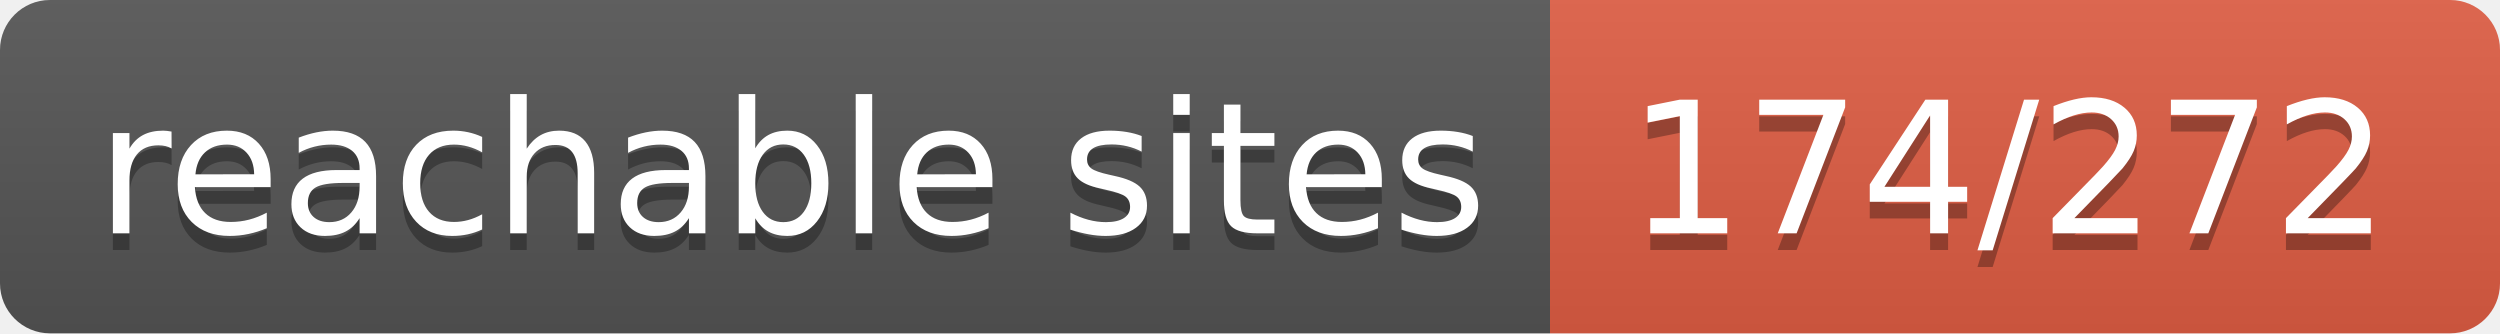
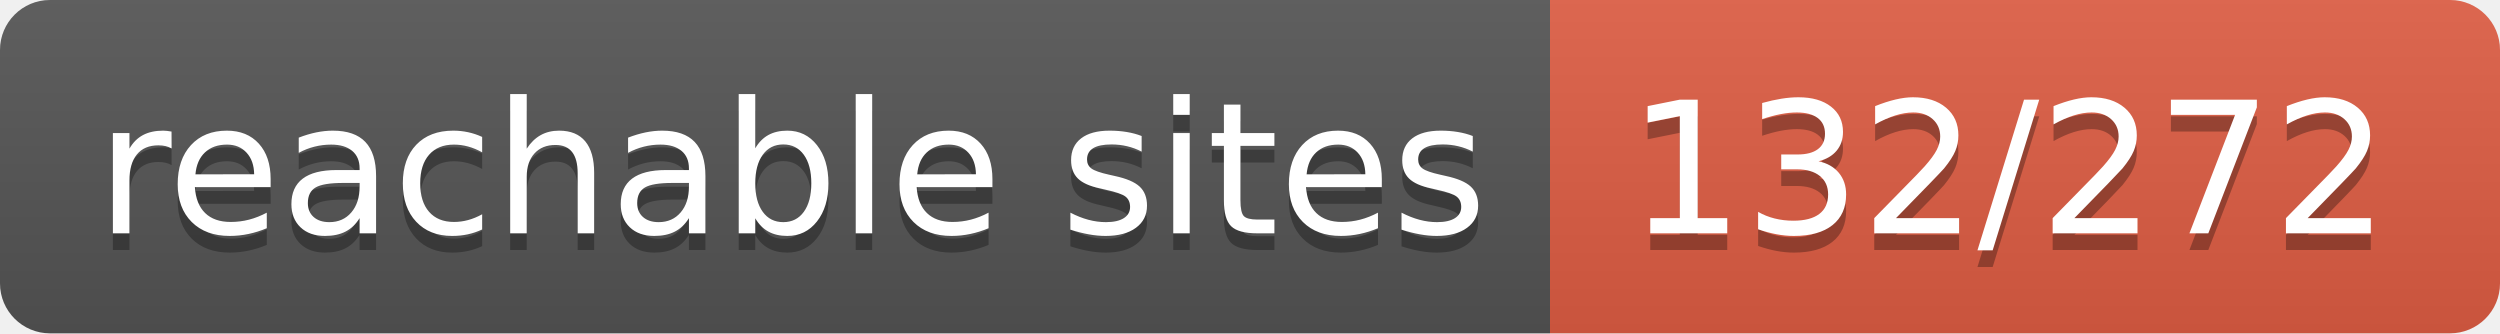
- <svg xmlns="http://www.w3.org/2000/svg" width="150" height="20" role="img" aria-label="reachable sites: 174/272">
+ <svg xmlns="http://www.w3.org/2000/svg" width="150" height="20" role="img" aria-label="reachable sites: 132/272">
  <linearGradient id="s" x2="0" y2="100%">
    <stop offset="0" stop-color="#bbb" stop-opacity=".1" />
    <stop offset="1" stop-opacity=".1" />
  </linearGradient>
  <clipPath id="r">
    <rect width="150" height="20" rx="3" fill="#fff" />
  </clipPath>
  <g clip-path="url(#r)">
    <rect width="93" height="20" fill="#555" />
    <rect x="93" width="57" height="20" fill="#e05d44" />
    <rect width="150" height="20" fill="url(#s)" />
  </g>
  <g fill="#fff" text-anchor="middle" font-family="Verdana,Geneva,DejaVu Sans,sans-serif" text-rendering="geometricPrecision" font-size="110">
    <text aria-hidden="true" x="475" y="150" fill="#010101" fill-opacity=".3" transform="scale(.1)" textLength="830">reachable sites</text>
    <text x="475" y="140" transform="scale(.1)" fill="#fff" textLength="830">reachable sites</text>
-     <text aria-hidden="true" x="1205" y="150" fill="#010101" fill-opacity=".3" transform="scale(.1)" textLength="470">174/272</text>
-     <text x="1205" y="140" transform="scale(.1)" fill="#fff" textLength="470">174/272</text>
+     <text aria-hidden="true" x="1205" y="150" fill="#010101" fill-opacity=".3" transform="scale(.1)" textLength="470">132/272</text>
+     <text x="1205" y="140" transform="scale(.1)" fill="#fff" textLength="470">132/272</text>
  </g>
</svg>
